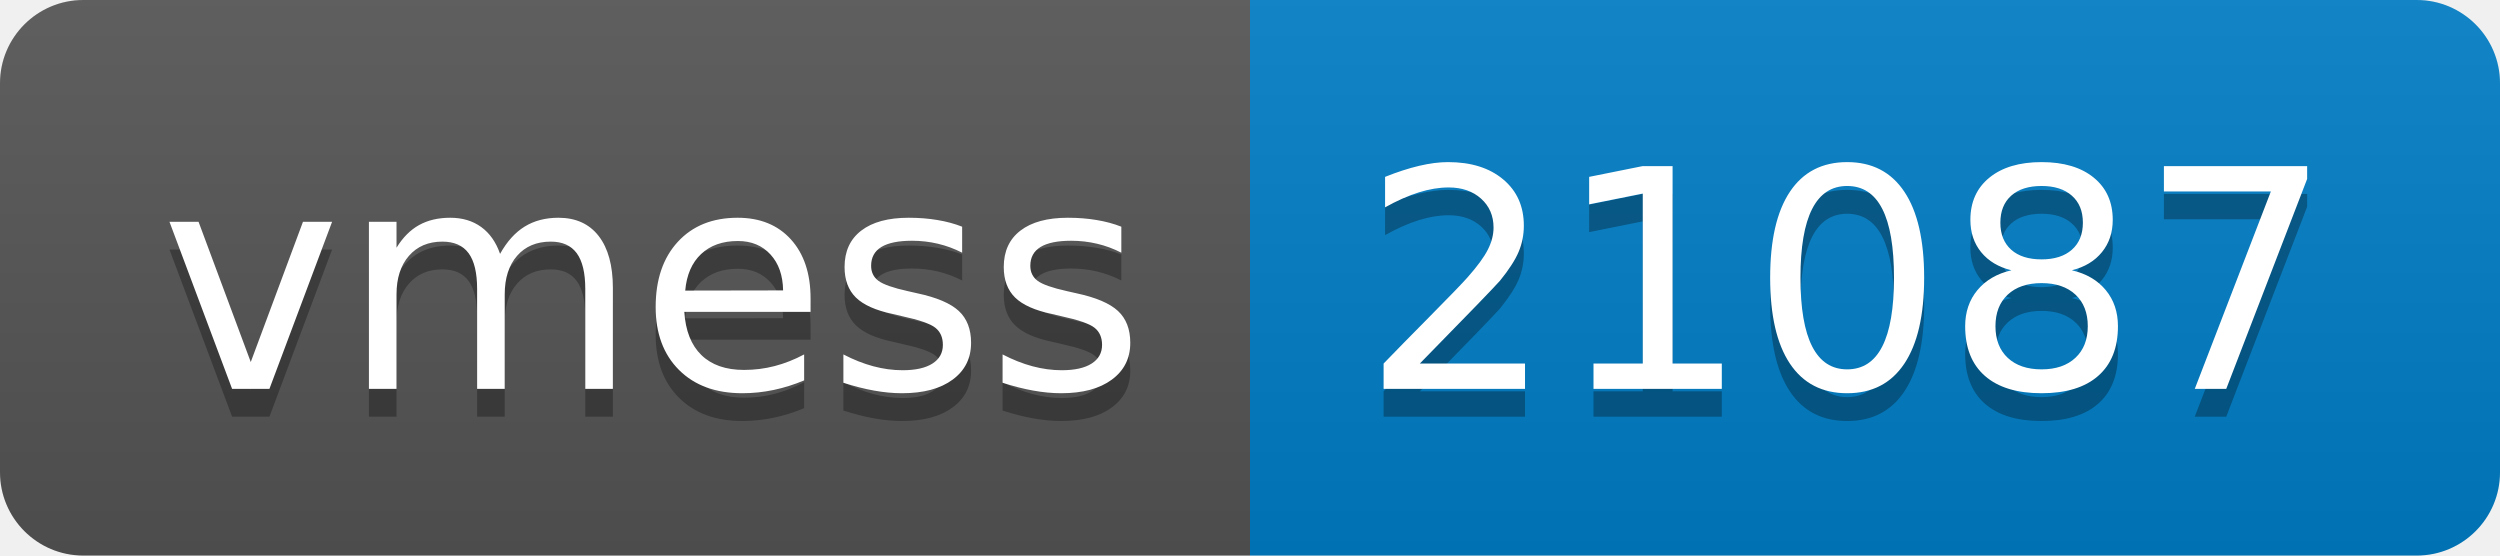
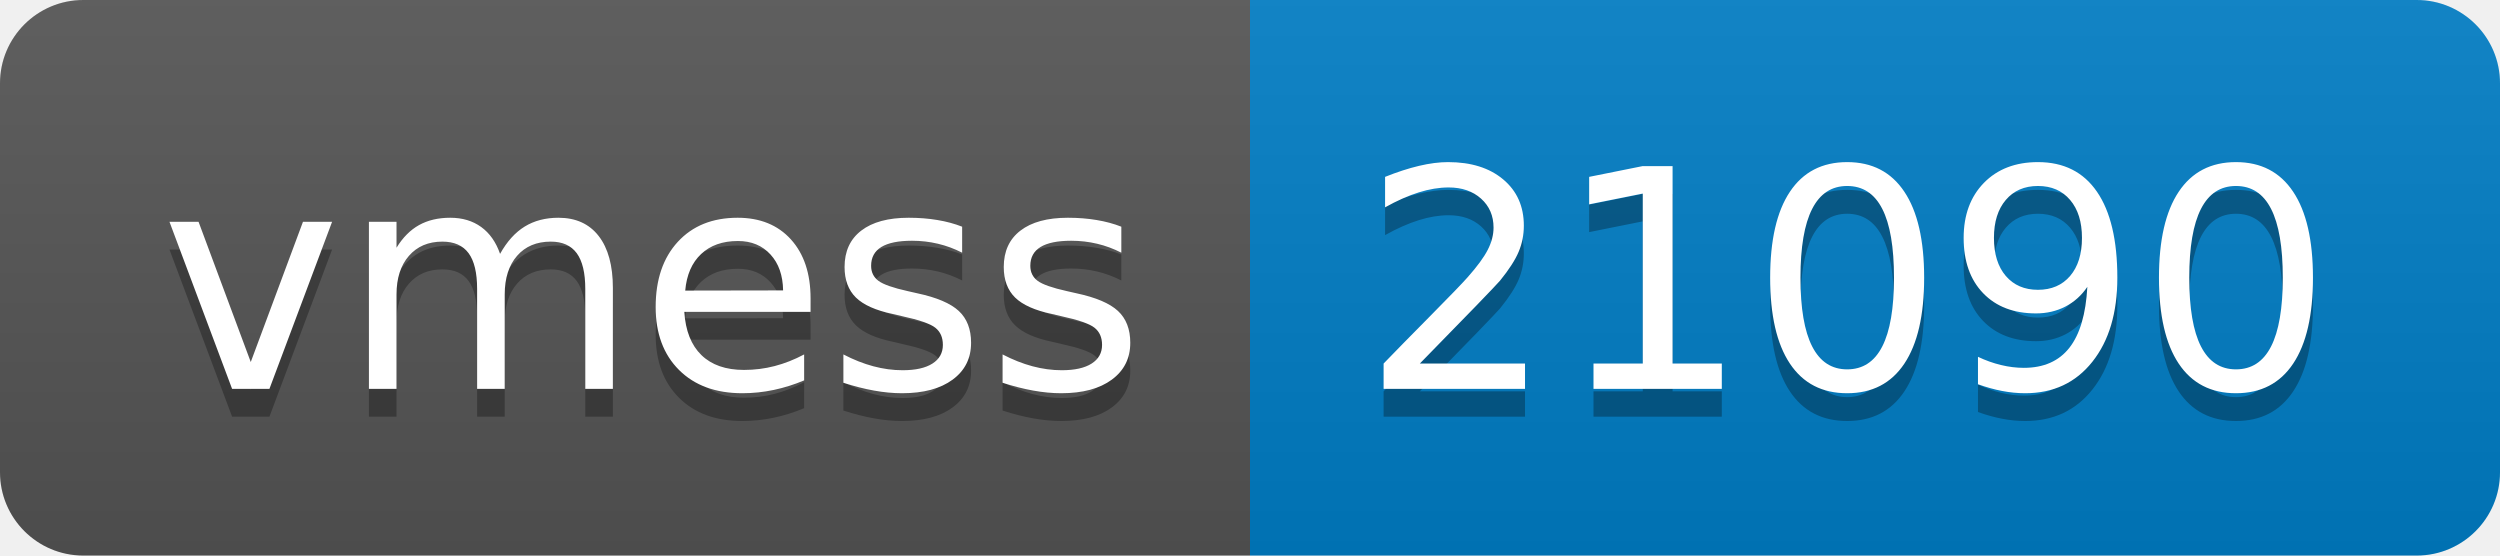
- <svg xmlns="http://www.w3.org/2000/svg" width="90" height="20" role="img" aria-label="vmess: 21087">
+ <svg xmlns="http://www.w3.org/2000/svg" width="90" height="20" role="img" aria-label="vmess: 21090">
  <linearGradient id="s" x2="0" y2="100%">
    <stop offset="0" stop-color="#bbb" stop-opacity=".1" />
    <stop offset="1" stop-opacity=".1" />
  </linearGradient>
  <clipPath id="r">
    <rect width="90" height="20" rx="3" fill="#fff" />
  </clipPath>
  <g clip-path="url(#r)">
    <rect width="45" height="20" fill="#555" />
    <rect x="45" width="45" height="20" fill="#007ec6" />
    <rect width="90" height="20" fill="url(#s)" />
  </g>
  <g fill="#fff" text-anchor="middle" font-family="Verdana,Geneva,DejaVu Sans,sans-serif" text-rendering="geometricPrecision" font-size="110">
    <text aria-hidden="true" x="235" y="150" fill="#010101" fill-opacity=".3" transform="scale(.1)" textLength="350">vmess</text>
    <text x="235" y="140" transform="scale(.1)" fill="#fff" textLength="350">vmess</text>
-     <text aria-hidden="true" x="665" y="150" fill="#010101" fill-opacity=".3" transform="scale(.1)" textLength="350">21087</text>
-     <text x="665" y="140" transform="scale(.1)" fill="#fff" textLength="350">21087</text>
+     <text aria-hidden="true" x="665" y="150" fill="#010101" fill-opacity=".3" transform="scale(.1)" textLength="350">21090</text>
+     <text x="665" y="140" transform="scale(.1)" fill="#fff" textLength="350">21090</text>
  </g>
</svg>
